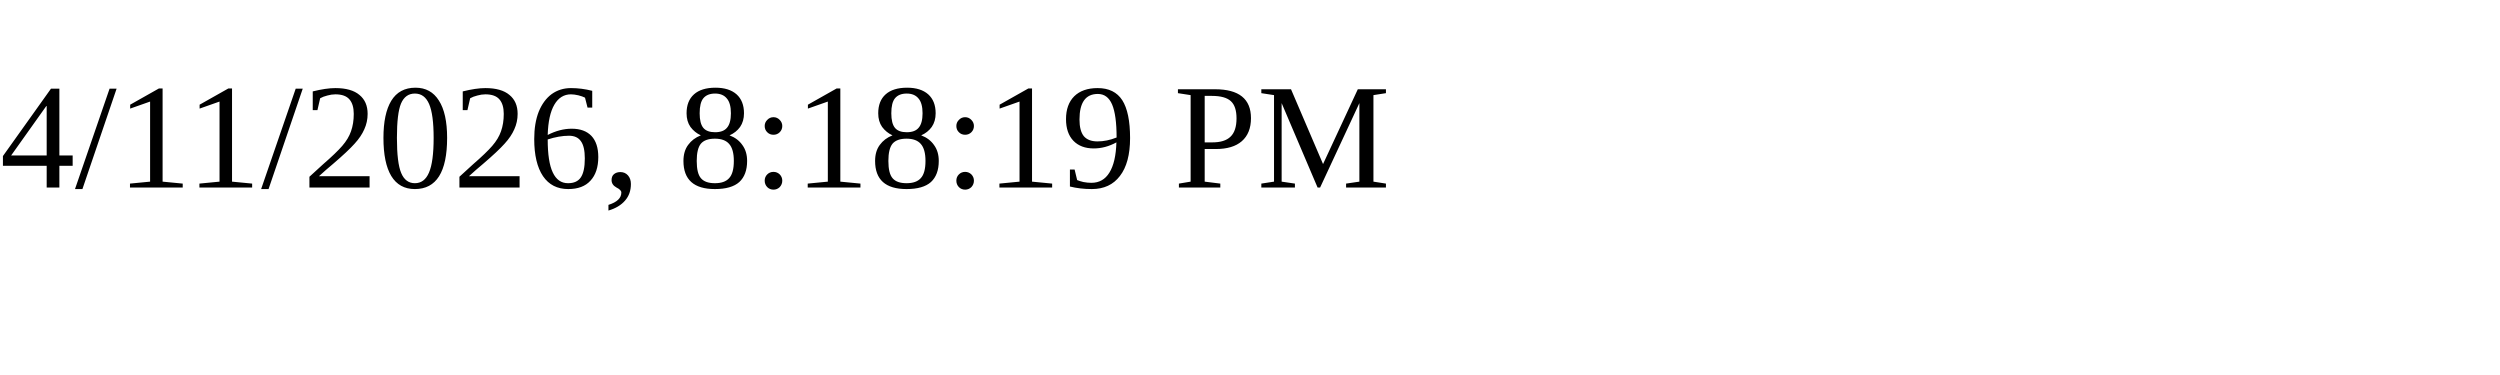
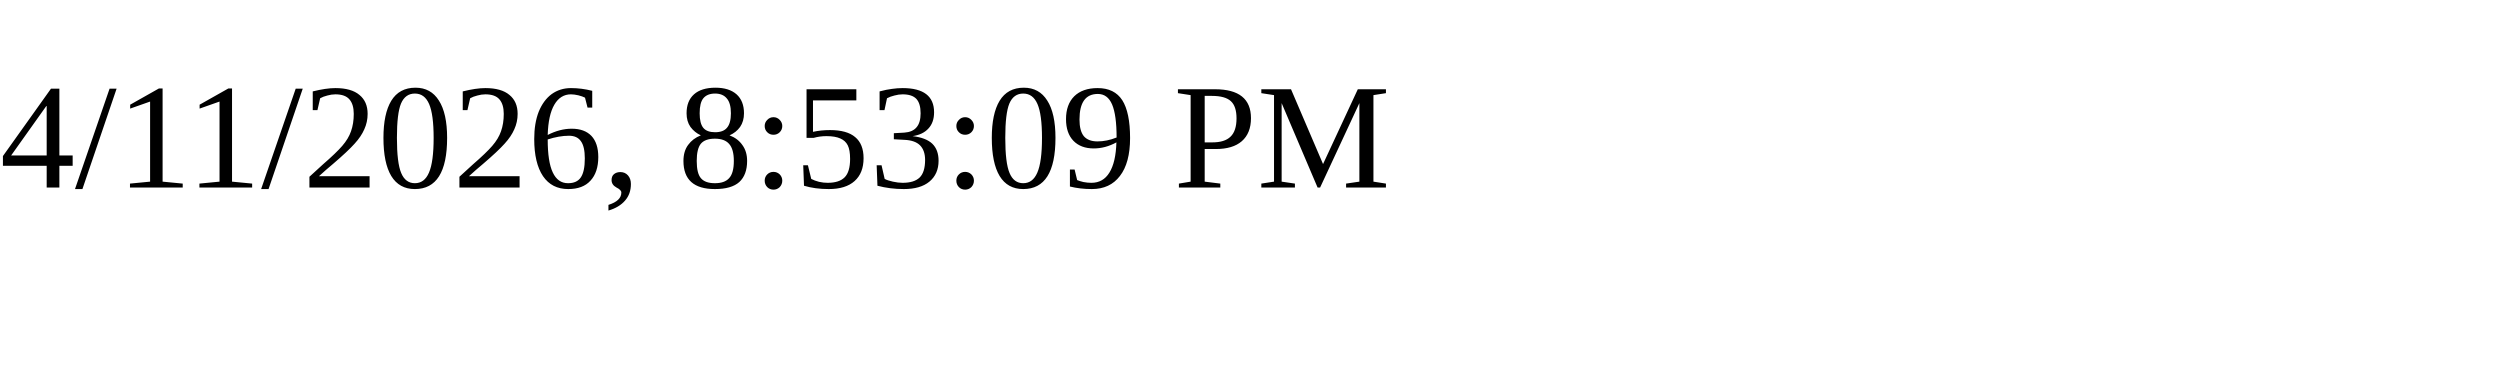
<svg xmlns="http://www.w3.org/2000/svg" height="30" width="200">
-   <text x="0" y="15">4/11/2026, 8:18:19 PM</text>
+   <text x="0" y="15">4/11/2026, 8:53:09 PM</text>
</svg>
